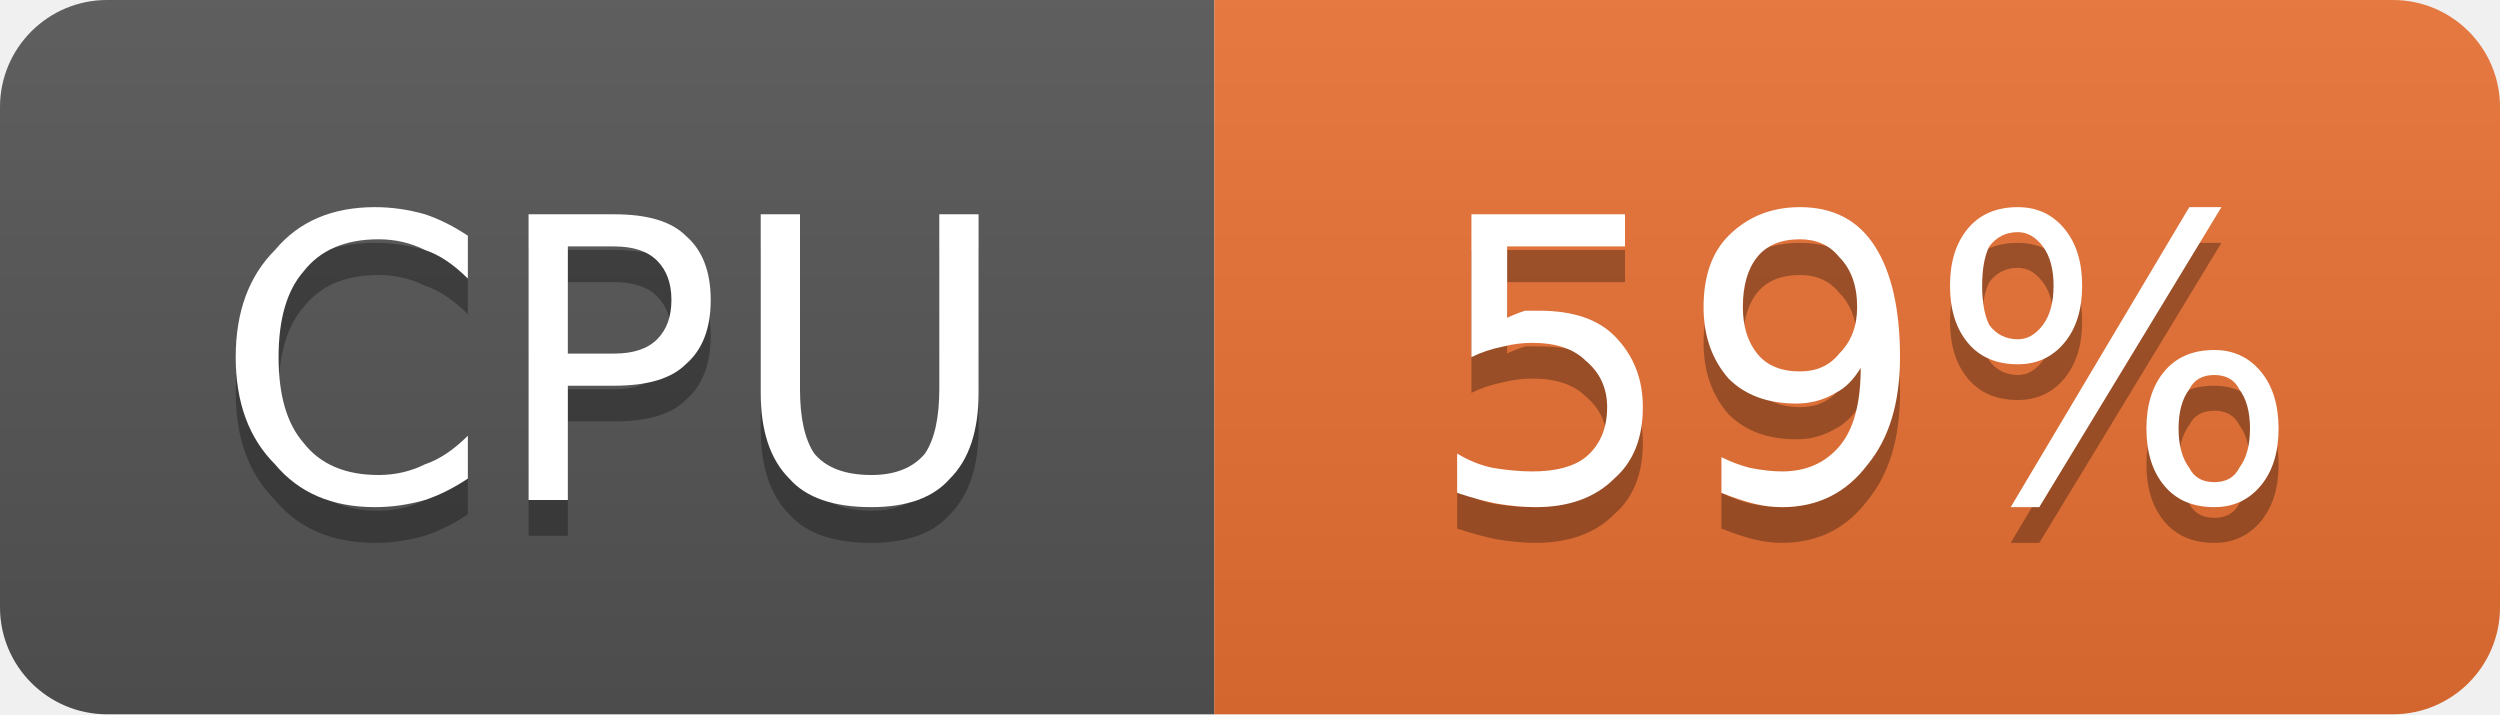
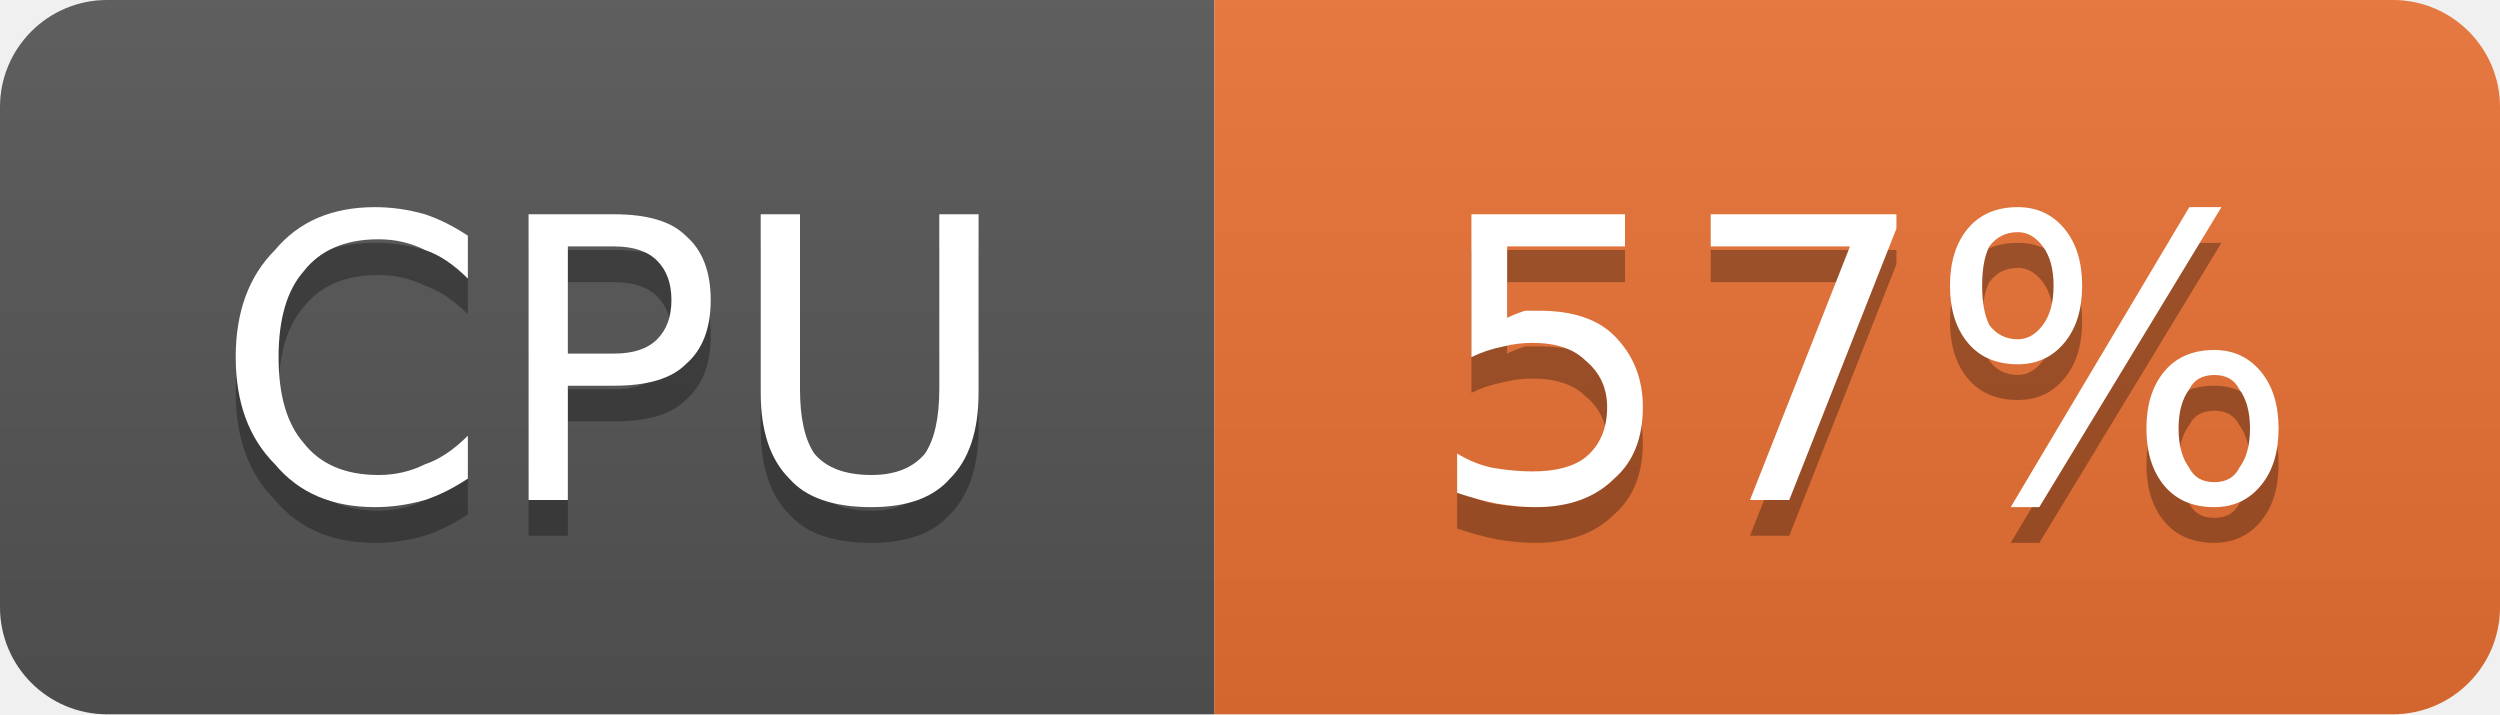
- <svg xmlns="http://www.w3.org/2000/svg" width="70" height="20" viewBox="0 0 70 20" role="img" aria-label="CPU: 59%">
+ <svg xmlns="http://www.w3.org/2000/svg" width="70" height="20" viewBox="0 0 70 20" role="img" aria-label="CPU: 57%">
  <linearGradient id="g-cluster_cpu_usage" x2="0" y2="100%">
    <stop offset="0" stop-color="#bbb" stop-opacity=".1" />
    <stop offset="1" stop-opacity=".1" />
  </linearGradient>
  <clipPath id="r-cluster_cpu_usage">
    <rect width="70" height="20" rx="3" fill="#fff" />
  </clipPath>
  <g clip-path="url(#r-cluster_cpu_usage)">
    <rect width="34" height="20" fill="#555" />
    <rect x="34" width="36" height="20" fill="#ea7233" />
    <rect width="70" height="20" fill="url(#g-cluster_cpu_usage)" />
    <path transform="translate(0 1)" fill="#010101" fill-opacity=".3" d="M13.1 6.6L13.1 7.8Q12.5 7.2 11.9 7.0Q11.3 6.7 10.6 6.7Q9.2 6.7 8.5 7.6Q7.8 8.4 7.8 10.0Q7.8 11.6 8.5 12.4Q9.2 13.3 10.6 13.3Q11.3 13.3 11.9 13.0Q12.5 12.8 13.1 12.2L13.1 13.4Q12.5 13.8 11.9 14.0Q11.2 14.2 10.5 14.2Q8.7 14.2 7.7 13.0Q6.6 11.9 6.6 10.0Q6.6 8.1 7.7 7.0Q8.7 5.8 10.5 5.8Q11.2 5.8 11.9 6.0Q12.5 6.2 13.1 6.6ZM15.9 6.9L15.9 9.9L17.2 9.9Q18.0 9.9 18.4 9.5Q18.8 9.1 18.8 8.4Q18.8 7.7 18.4 7.3Q18.0 6.9 17.2 6.9L15.9 6.9ZM14.8 6.0L17.2 6.0Q18.6 6.0 19.2 6.6Q19.9 7.2 19.9 8.4Q19.9 9.6 19.2 10.2Q18.6 10.8 17.2 10.8L15.9 10.8L15.9 14.0L14.8 14.0L14.8 6.0ZM21.3 6.0L22.4 6.0L22.4 10.9Q22.4 12.1 22.8 12.7Q23.3 13.3 24.4 13.3Q25.4 13.3 25.9 12.7Q26.3 12.1 26.3 10.9L26.3 6.0L27.4 6.0L27.4 11.0Q27.4 12.6 26.6 13.4Q25.9 14.2 24.4 14.2Q22.8 14.2 22.1 13.4Q21.3 12.6 21.3 11.0L21.3 6.0Z" />
    <path fill="#fff" d="M13.1 6.6L13.1 7.8Q12.5 7.2 11.9 7.0Q11.3 6.7 10.6 6.7Q9.2 6.7 8.5 7.6Q7.8 8.4 7.8 10.0Q7.8 11.6 8.5 12.4Q9.2 13.3 10.6 13.3Q11.3 13.3 11.9 13.0Q12.5 12.8 13.1 12.2L13.1 13.4Q12.5 13.8 11.9 14.0Q11.2 14.2 10.5 14.2Q8.7 14.2 7.7 13.0Q6.6 11.9 6.6 10.0Q6.6 8.1 7.7 7.0Q8.7 5.8 10.5 5.8Q11.2 5.8 11.9 6.0Q12.5 6.2 13.1 6.6ZM15.9 6.9L15.9 9.9L17.2 9.9Q18.0 9.9 18.4 9.5Q18.8 9.1 18.8 8.4Q18.8 7.7 18.4 7.3Q18.0 6.9 17.2 6.9L15.9 6.9ZM14.8 6.0L17.2 6.0Q18.6 6.0 19.2 6.6Q19.9 7.2 19.9 8.4Q19.9 9.6 19.2 10.2Q18.6 10.8 17.2 10.8L15.9 10.8L15.9 14.0L14.8 14.0L14.8 6.0ZM21.3 6.0L22.4 6.0L22.4 10.9Q22.4 12.1 22.8 12.7Q23.3 13.3 24.4 13.3Q25.4 13.3 25.9 12.7Q26.3 12.1 26.3 10.9L26.3 6.0L27.4 6.0L27.4 11.0Q27.4 12.6 26.6 13.4Q25.9 14.2 24.4 14.2Q22.8 14.2 22.1 13.4Q21.3 12.6 21.3 11.0L21.3 6.0Z" />
-     <path transform="translate(0 1)" fill="#010101" fill-opacity=".3" d="M41.2 6.0L45.5 6.0L45.5 6.9L42.2 6.9L42.2 8.9Q42.4 8.8 42.7 8.7Q42.9 8.7 43.1 8.7Q44.5 8.7 45.2 9.4Q46.0 10.2 46.0 11.4Q46.0 12.7 45.2 13.4Q44.4 14.2 43.0 14.2Q42.5 14.2 41.9 14.1Q41.4 14.0 40.8 13.8L40.8 12.7Q41.3 13.0 41.8 13.1Q42.4 13.2 42.9 13.2Q43.9 13.2 44.4 12.8Q45.0 12.3 45.0 11.4Q45.0 10.6 44.4 10.1Q43.9 9.6 42.9 9.6Q42.5 9.6 42.1 9.7Q41.6 9.8 41.2 10.0L41.2 6.0ZM48.2 13.8L48.2 12.8Q48.6 13.0 49.0 13.1Q49.5 13.2 49.9 13.2Q50.9 13.2 51.5 12.5Q52.1 11.8 52.1 10.3Q51.8 10.8 51.4 11.0Q50.9 11.3 50.3 11.3Q49.1 11.3 48.4 10.6Q47.7 9.8 47.7 8.6Q47.7 7.3 48.4 6.6Q49.2 5.8 50.4 5.8Q51.8 5.8 52.5 6.9Q53.2 8.0 53.2 10.0Q53.2 11.9 52.3 13.0Q51.4 14.2 49.9 14.2Q49.5 14.2 49.1 14.1Q48.7 14.0 48.2 13.8ZM50.4 10.4Q51.1 10.4 51.5 9.9Q52.0 9.4 52.0 8.6Q52.0 7.7 51.5 7.2Q51.1 6.7 50.4 6.7Q49.6 6.7 49.2 7.2Q48.8 7.7 48.8 8.6Q48.8 9.4 49.2 9.9Q49.6 10.4 50.4 10.4ZM62.0 10.5Q61.5 10.5 61.3 10.9Q61.0 11.3 61.0 12.0Q61.0 12.7 61.3 13.1Q61.5 13.5 62.0 13.5Q62.5 13.5 62.7 13.1Q63.0 12.7 63.0 12.0Q63.0 11.3 62.7 10.9Q62.5 10.5 62.0 10.5ZM62.0 9.8Q62.8 9.8 63.3 10.4Q63.8 11.0 63.8 12.0Q63.8 13.0 63.3 13.6Q62.8 14.2 62.0 14.2Q61.1 14.2 60.6 13.6Q60.1 13.0 60.1 12.0Q60.1 11.0 60.6 10.4Q61.1 9.8 62.0 9.8ZM56.5 6.5Q56.0 6.5 55.7 6.9Q55.5 7.3 55.5 8.0Q55.5 8.7 55.7 9.1Q56.0 9.5 56.5 9.5Q56.9 9.5 57.2 9.1Q57.5 8.7 57.5 8.0Q57.5 7.3 57.2 6.9Q56.9 6.5 56.5 6.5ZM61.3 5.8L62.2 5.8L57.1 14.2L56.3 14.2L61.3 5.8ZM56.5 5.8Q57.3 5.8 57.8 6.4Q58.3 7.0 58.3 8.0Q58.3 9.0 57.8 9.6Q57.3 10.2 56.5 10.2Q55.6 10.2 55.1 9.6Q54.6 9.0 54.6 8.0Q54.6 7.0 55.1 6.4Q55.6 5.8 56.5 5.8Z" />
-     <path fill="#fff" d="M41.2 6.0L45.5 6.0L45.5 6.9L42.2 6.9L42.2 8.9Q42.4 8.8 42.7 8.7Q42.9 8.7 43.1 8.7Q44.5 8.7 45.2 9.4Q46.0 10.2 46.0 11.4Q46.0 12.7 45.2 13.4Q44.4 14.2 43.0 14.2Q42.5 14.2 41.9 14.1Q41.4 14.0 40.8 13.8L40.8 12.7Q41.3 13.0 41.8 13.1Q42.4 13.2 42.9 13.2Q43.9 13.2 44.4 12.8Q45.0 12.3 45.0 11.4Q45.0 10.6 44.4 10.1Q43.9 9.6 42.9 9.6Q42.5 9.6 42.1 9.7Q41.6 9.8 41.2 10.0L41.2 6.0ZM48.2 13.8L48.2 12.8Q48.6 13.0 49.0 13.1Q49.5 13.2 49.9 13.2Q50.9 13.2 51.5 12.5Q52.1 11.8 52.1 10.3Q51.8 10.8 51.4 11.0Q50.9 11.3 50.3 11.3Q49.1 11.3 48.4 10.6Q47.7 9.8 47.7 8.6Q47.7 7.3 48.4 6.6Q49.2 5.8 50.4 5.8Q51.8 5.8 52.5 6.9Q53.2 8.0 53.2 10.0Q53.2 11.9 52.3 13.0Q51.4 14.2 49.9 14.2Q49.5 14.2 49.1 14.1Q48.7 14.0 48.2 13.8ZM50.4 10.4Q51.1 10.4 51.5 9.9Q52.0 9.4 52.0 8.6Q52.0 7.7 51.5 7.2Q51.1 6.7 50.4 6.7Q49.6 6.7 49.2 7.2Q48.8 7.7 48.8 8.6Q48.8 9.4 49.2 9.9Q49.6 10.4 50.4 10.4ZM62.0 10.5Q61.5 10.5 61.3 10.9Q61.0 11.3 61.0 12.0Q61.0 12.7 61.3 13.1Q61.5 13.5 62.0 13.5Q62.5 13.5 62.7 13.1Q63.0 12.7 63.0 12.0Q63.0 11.3 62.7 10.9Q62.5 10.5 62.0 10.5ZM62.0 9.8Q62.8 9.8 63.3 10.4Q63.8 11.0 63.8 12.0Q63.8 13.0 63.3 13.6Q62.8 14.2 62.0 14.2Q61.1 14.2 60.6 13.6Q60.1 13.0 60.1 12.0Q60.1 11.0 60.6 10.4Q61.1 9.8 62.0 9.8ZM56.5 6.5Q56.0 6.5 55.7 6.9Q55.5 7.3 55.5 8.0Q55.5 8.7 55.7 9.1Q56.0 9.5 56.5 9.5Q56.9 9.5 57.2 9.1Q57.5 8.7 57.5 8.0Q57.5 7.3 57.2 6.9Q56.9 6.5 56.5 6.5ZM61.3 5.8L62.2 5.8L57.1 14.2L56.3 14.2L61.3 5.8ZM56.5 5.8Q57.3 5.8 57.8 6.4Q58.3 7.0 58.3 8.0Q58.3 9.0 57.8 9.6Q57.3 10.2 56.5 10.2Q55.6 10.2 55.1 9.6Q54.6 9.0 54.6 8.0Q54.6 7.0 55.1 6.4Q55.6 5.8 56.5 5.8Z" />
+     <path transform="translate(0 1)" fill="#010101" fill-opacity=".3" d="M41.2 6.0L45.5 6.0L45.5 6.9L42.2 6.9L42.2 8.9Q42.4 8.8 42.7 8.7Q42.9 8.7 43.1 8.7Q44.5 8.7 45.2 9.4Q46.0 10.2 46.0 11.4Q46.0 12.7 45.2 13.4Q44.4 14.2 43.0 14.2Q42.5 14.2 41.9 14.1Q41.4 14.0 40.8 13.8L40.8 12.7Q41.3 13.0 41.8 13.1Q42.4 13.2 42.9 13.2Q43.9 13.2 44.4 12.8Q45.0 12.3 45.0 11.4Q45.0 10.6 44.4 10.1Q43.9 9.6 42.9 9.6Q42.5 9.6 42.1 9.7Q41.6 9.8 41.2 10.0L41.2 6.0ZM47.9 6.0L53.1 6.0L53.1 6.4L50.1 14.0L49.0 14.0L51.8 6.9L47.9 6.9L47.9 6.0ZM62.0 10.5Q61.5 10.5 61.3 10.9Q61.0 11.3 61.0 12.0Q61.0 12.7 61.3 13.1Q61.5 13.5 62.0 13.5Q62.5 13.5 62.7 13.1Q63.0 12.7 63.0 12.0Q63.0 11.3 62.7 10.9Q62.5 10.5 62.0 10.5ZM62.0 9.8Q62.8 9.8 63.3 10.4Q63.8 11.0 63.8 12.0Q63.8 13.0 63.3 13.6Q62.8 14.2 62.0 14.2Q61.1 14.2 60.6 13.6Q60.1 13.0 60.1 12.0Q60.1 11.0 60.6 10.4Q61.1 9.8 62.0 9.8ZM56.5 6.5Q56.0 6.5 55.7 6.9Q55.5 7.3 55.5 8.0Q55.5 8.7 55.7 9.1Q56.0 9.5 56.5 9.5Q56.9 9.5 57.2 9.1Q57.5 8.7 57.5 8.0Q57.5 7.3 57.2 6.9Q56.9 6.5 56.5 6.5ZM61.3 5.8L62.2 5.8L57.1 14.2L56.3 14.2L61.3 5.8ZM56.5 5.8Q57.3 5.8 57.8 6.4Q58.3 7.0 58.3 8.0Q58.3 9.0 57.8 9.6Q57.3 10.2 56.5 10.2Q55.6 10.2 55.1 9.6Q54.6 9.0 54.6 8.0Q54.6 7.0 55.1 6.4Q55.6 5.8 56.5 5.8Z" />
+     <path fill="#fff" d="M41.2 6.0L45.5 6.0L45.5 6.9L42.2 6.9L42.2 8.9Q42.4 8.8 42.7 8.7Q42.9 8.7 43.1 8.7Q44.5 8.7 45.2 9.4Q46.0 10.2 46.0 11.4Q46.0 12.7 45.2 13.4Q44.4 14.2 43.0 14.2Q42.5 14.2 41.9 14.1Q41.4 14.0 40.8 13.8L40.8 12.7Q41.3 13.0 41.8 13.1Q42.4 13.2 42.9 13.2Q43.9 13.2 44.4 12.8Q45.0 12.3 45.0 11.4Q45.0 10.6 44.4 10.1Q43.9 9.6 42.9 9.6Q42.5 9.6 42.1 9.7Q41.6 9.8 41.2 10.0L41.2 6.0ZM47.9 6.0L53.1 6.0L53.1 6.4L50.1 14.0L49.0 14.0L51.8 6.9L47.9 6.9L47.9 6.0ZM62.0 10.5Q61.5 10.5 61.3 10.9Q61.0 11.3 61.0 12.0Q61.0 12.7 61.3 13.1Q61.5 13.5 62.0 13.5Q62.5 13.5 62.7 13.1Q63.0 12.7 63.0 12.0Q63.0 11.3 62.7 10.9Q62.5 10.5 62.0 10.5ZM62.0 9.8Q62.8 9.8 63.3 10.4Q63.8 11.0 63.8 12.0Q63.8 13.0 63.3 13.6Q62.8 14.2 62.0 14.2Q61.1 14.2 60.6 13.6Q60.1 13.0 60.1 12.0Q60.1 11.0 60.6 10.4Q61.1 9.8 62.0 9.8ZM56.5 6.5Q56.0 6.5 55.7 6.9Q55.5 7.3 55.5 8.0Q55.5 8.7 55.7 9.1Q56.0 9.5 56.5 9.5Q56.9 9.5 57.2 9.1Q57.5 8.7 57.5 8.0Q57.5 7.3 57.2 6.9Q56.9 6.5 56.5 6.5ZM61.3 5.8L62.2 5.8L57.1 14.2L56.3 14.2L61.3 5.8ZM56.5 5.8Q57.3 5.8 57.8 6.4Q58.3 7.0 58.3 8.0Q58.3 9.0 57.8 9.6Q57.3 10.2 56.5 10.2Q55.6 10.2 55.1 9.6Q54.6 9.0 54.6 8.0Q54.6 7.0 55.1 6.4Q55.6 5.8 56.5 5.8Z" />
  </g>
</svg>
